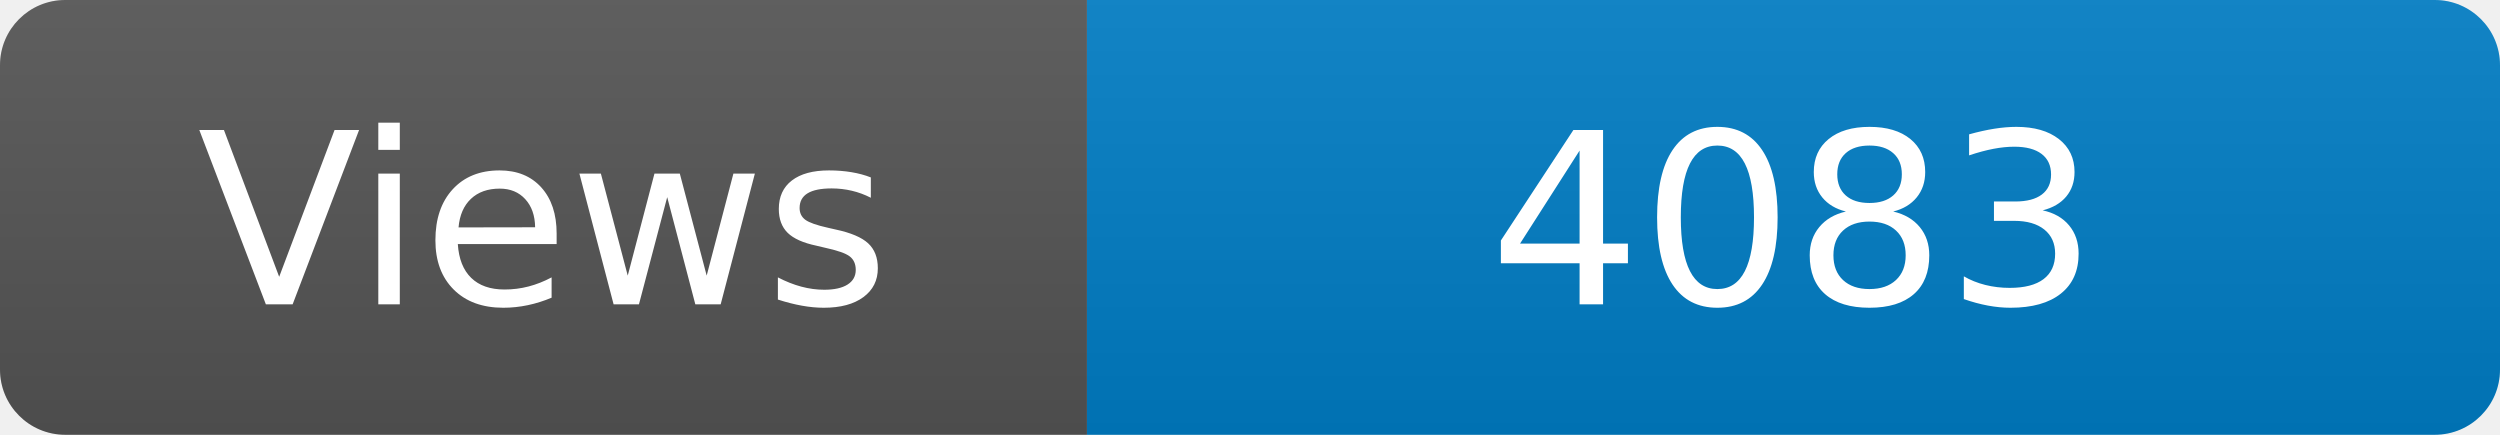
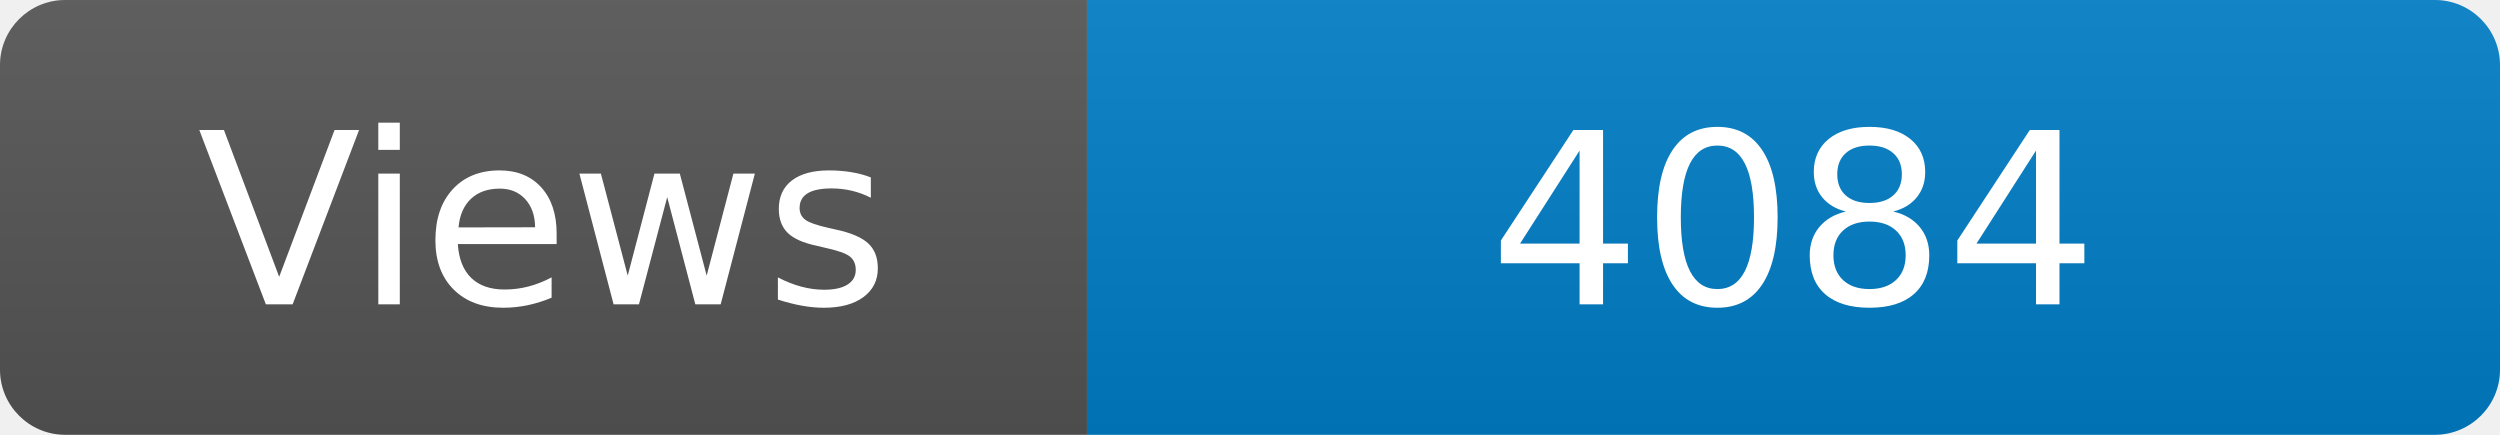
<svg xmlns="http://www.w3.org/2000/svg" width="115" height="20" role="img" aria-label="Maintained?: yes">
  <linearGradient id="s" x2="0" y2="100%">
    <stop offset="0" stop-color="#bbb" stop-opacity=".1" />
    <stop offset="1" stop-opacity=".1" />
  </linearGradient>
  <clipPath id="r">
    <rect width="115" height="20" rx="3" fill="#fff" />
  </clipPath>
  <g clip-path="url(#r)">
    <rect width="50" height="20" fill="#555" />
    <rect x="50" width="160" height="20" fill="#007ec6" />
    <rect width="115" height="20" fill="url(#s)" />
  </g>
  <g fill="#fff" text-anchor="middle" font-family="Verdana,Geneva,DejaVu Sans,sans-serif" font-size="110">
    <text x="250" y="140" transform="scale(.1)" fill="#fff">Views</text>
-     <text x="825" y="140" transform="scale(.1)" fill="#fff">4083</text>
+     <text x="825" y="140" transform="scale(.1)" fill="#fff">4084</text>
  </g>
</svg>
